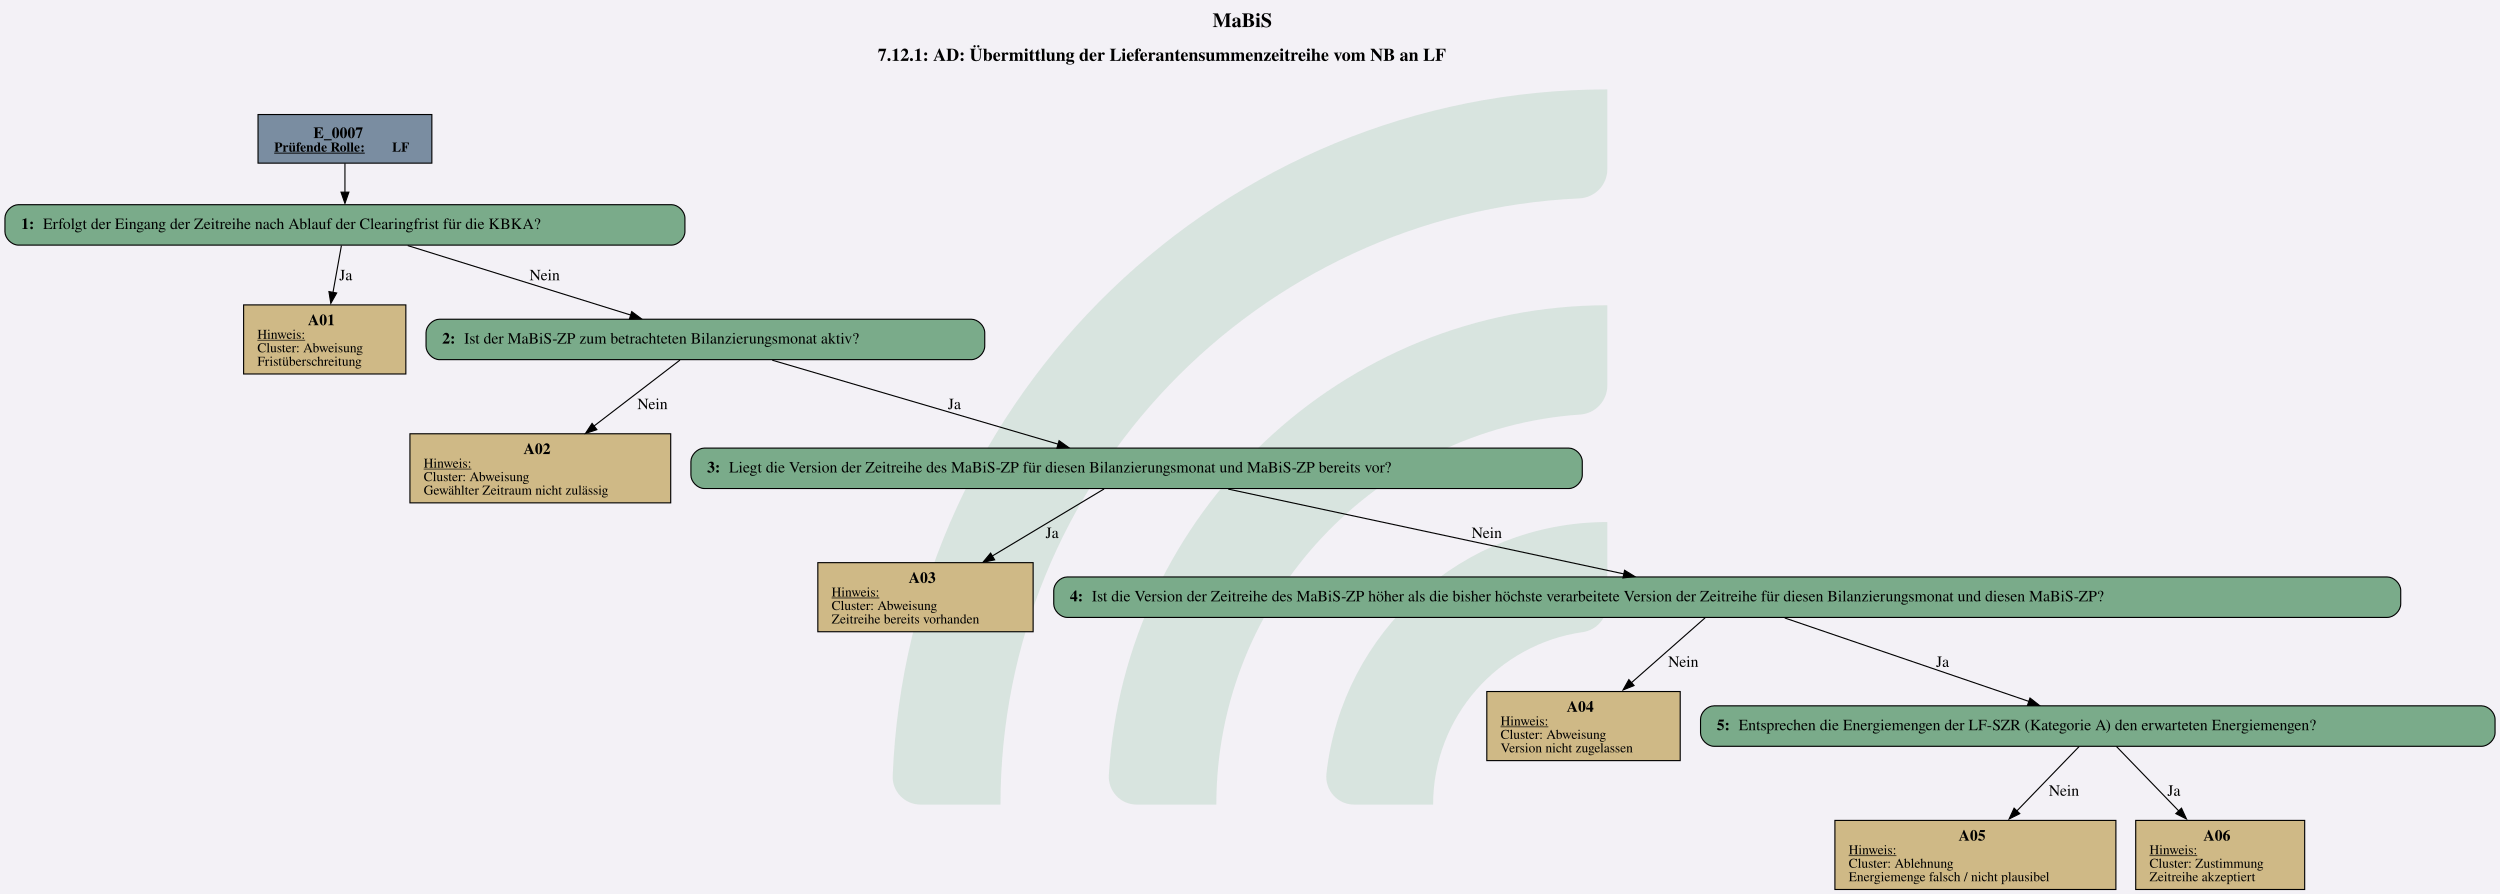
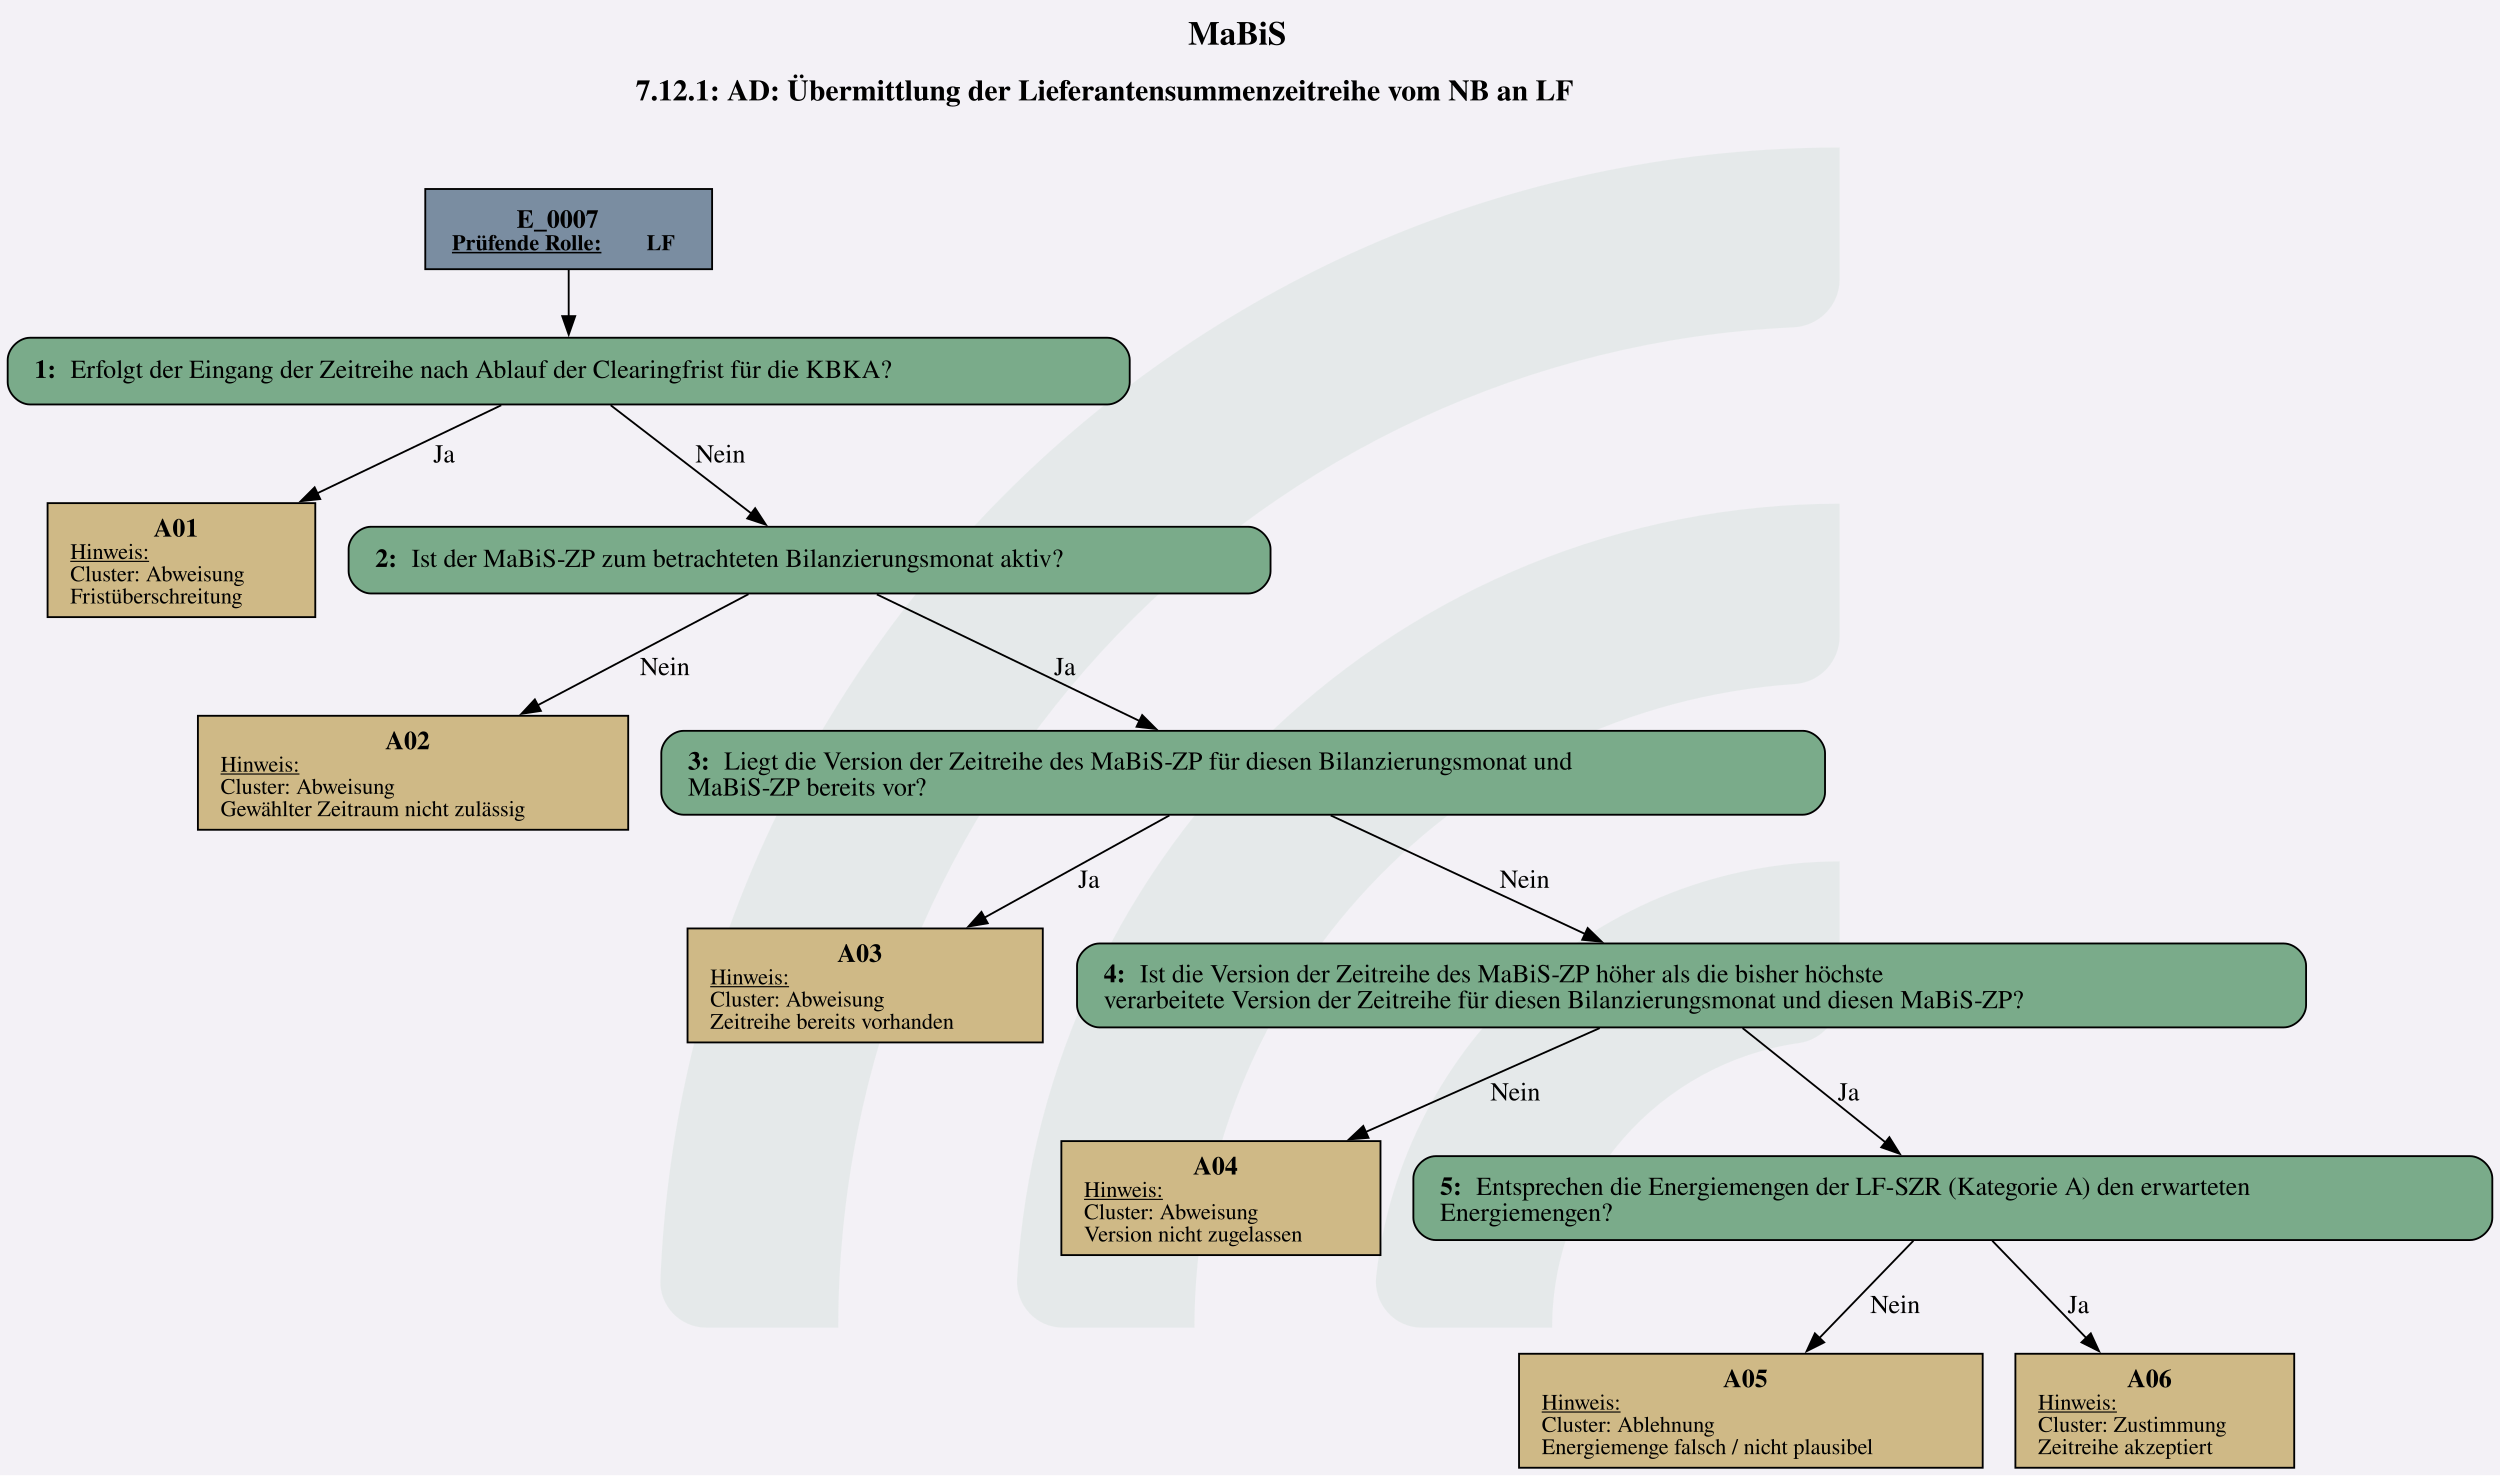
- <svg xmlns="http://www.w3.org/2000/svg" version="1.1" width="2968.0px" viewBox="0 0 2968.0 1061.333" height="1061.333px">
+ <svg xmlns="http://www.w3.org/2000/svg" version="1.1" width="1798.667px" viewBox="0 0 1798.667 1061.333" height="1061.333px">
  <g>
-     <svg version="1.1" width="2968.0px" viewBox="0 0 2968.0 1061.333" height="1061.333px">
-       <polygon fill="#f3f1f6" points="0,0 2968.0,0 2968.0,1061.333 0,1061.333" />
+     <svg version="1.1" width="1798.667px" viewBox="0 0 1798.667 1061.333" height="1061.333px">
+       <polygon fill="#f3f1f6" points="0,0 1798.667,0 1798.667,1061.333 0,1061.333" />
      <g>
-         <g transform="translate(1059.782, 106.1333) scale(1 1) translate(0, 0) scale(4.800003 4.800003) ">
+         <g transform="translate(475.1149, 106.1333) scale(1 1) translate(0, 0) scale(4.800003 4.800003) ">
          <defs id="defs2">
            <clipPath clipPathUnits="userSpaceOnUse" id="clipPath23">
              <path d="M 0,568.156 H 579.236 V 0 H 0 Z" id="path21" />
            </clipPath>
          </defs>
          <g id="layer1" transform="translate(-16.54194,-55.30527)">
            <g id="g19" clip-path="url(#clipPath23)" transform="matrix(0.3527778,0,0,-0.3527778,0.01017023,243.7368)" style="opacity:0.2">
              <g id="g25" transform="translate(122.444,32.7195)">
-                 <path d="m 0,0 h -56.104 c -11,0 -19.898,9.123 -19.463,20.115 10.594,267.191 231.277,481.302 501.029,481.302 v -56.02 c 0,-10.98 -8.688,-19.892 -19.658,-20.393 C 180.29,414.697 0,228.005 0,0" style="fill:#6ead83;fill-opacity:1;fill-rule:nonzero;stroke:none" id="path27" />
+                 <path d="m 0,0 h -56.104 c -11,0 -19.898,9.123 -19.463,20.115 10.594,267.191 231.277,481.302 501.029,481.302 v -56.02 c 0,-10.98 -8.688,-19.892 -19.658,-20.393 C 180.29,414.697 0,228.005 0,0" style="fill:#6ead83;fill-opacity:0.5;fill-rule:nonzero;stroke:none" id="path27" />
              </g>
              <g id="g29" transform="translate(273.7828,32.7195)">
-                 <path d="m 0,0 h -55.926 c -11.228,0 -20.091,9.482 -19.435,20.69 10.744,183.439 163.389,329.388 349.485,329.388 v -56.263 c 0,-10.709 -8.273,-19.617 -18.957,-20.35 C 112.819,263.696 0,144.774 0,0" style="fill:#6ead83;fill-opacity:1;fill-rule:nonzero;stroke:none" id="path31" />
+                 <path d="m 0,0 h -55.926 c -11.228,0 -20.091,9.482 -19.435,20.69 10.744,183.439 163.389,329.388 349.485,329.388 v -56.263 c 0,-10.709 -8.273,-19.617 -18.957,-20.35 C 112.819,263.696 0,144.774 0,0" style="fill:#6ead83;fill-opacity:0.5;fill-rule:nonzero;stroke:none" id="path31" />
              </g>
              <g id="g33" transform="translate(425.7667,32.7195)">
-                 <path d="m 0,0 h -55.445 c -11.653,0 -20.604,10.17 -19.334,21.753 10.866,99.032 95.031,176.341 196.919,176.341 v -57.011 c 0,-10.046 -7.283,-18.755 -17.229,-20.165 C 45.688,112.522 0,61.497 0,0" style="fill:#6ead83;fill-opacity:1;fill-rule:nonzero;stroke:none" id="path35" />
+                 <path d="m 0,0 h -55.445 c -11.653,0 -20.604,10.17 -19.334,21.753 10.866,99.032 95.031,176.341 196.919,176.341 v -57.011 c 0,-10.046 -7.283,-18.755 -17.229,-20.165 C 45.688,112.522 0,61.497 0,0" style="fill:#6ead83;fill-opacity:0.5;fill-rule:nonzero;stroke:none" id="path35" />
              </g>
            </g>
          </g>
        </g>
-         <svg width="2226pt" height="796pt" viewBox="0.00 0.00 2225.55 796.13">
+         <svg width="1349pt" height="796pt" viewBox="0.00 0.00 1348.93 796.13">
          <g id="graph0" class="graph" transform="scale(1 1) rotate(0) translate(4 792.13)">
-             <text text-anchor="start" x="1075.4" y="-768.03" font-family="Times,serif" font-weight="bold" font-size="18.00">MaBiS</text>
-             <text text-anchor="start" x="777.28" y="-737.93" font-family="Times,serif" font-weight="bold" font-size="16.00">7.12.1: AD: Übermittlung der Lieferantensummenzeitreihe vom NB an LF</text>
+             <text text-anchor="start" x="637.09" y="-768.03" font-family="Times,serif" font-weight="bold" font-size="18.00">MaBiS</text>
+             <text text-anchor="start" x="338.96" y="-737.93" font-family="Times,serif" font-weight="bold" font-size="16.00">7.12.1: AD: Übermittlung der Lieferantensummenzeitreihe vom NB an LF</text>
            <g id="node1" class="node">
-               <polygon fill="#7a8da1" stroke="black" points="380.18,-690.13 225.38,-690.13 225.38,-646.85 380.18,-646.85 380.18,-690.13" />
+               <polygon fill="#7a8da1" stroke="black" points="380.17,-690.13 225.37,-690.13 225.37,-646.85 380.17,-646.85 380.17,-690.13" />
              <text text-anchor="start" x="274.65" y="-669.19" font-family="Times,serif" font-weight="bold" font-size="14.00">E_0007</text>
-               <text text-anchor="start" x="239.78" y="-657.09" font-family="Times,serif" font-weight="bold" text-decoration="underline" font-size="12.00">Prüfende Rolle:</text>
-               <text text-anchor="start" x="344.78" y="-657.09" font-family="Times,serif" font-weight="bold" font-size="12.00"> LF</text>
+               <text text-anchor="start" x="239.77" y="-657.09" font-family="Times,serif" font-weight="bold" text-decoration="underline" font-size="12.00">Prüfende Rolle:</text>
+               <text text-anchor="start" x="344.77" y="-657.09" font-family="Times,serif" font-weight="bold" font-size="12.00"> LF</text>
            </g>
            <g id="node2" class="node">
              <path fill="#7aab8a" stroke="black" d="M593.55,-609.85C593.55,-609.85 12,-609.85 12,-609.85 6,-609.85 0,-603.85 0,-597.85 0,-597.85 0,-585.85 0,-585.85 0,-579.85 6,-573.85 12,-573.85 12,-573.85 593.55,-573.85 593.55,-573.85 599.55,-573.85 605.55,-579.85 605.55,-585.85 605.55,-585.85 605.55,-597.85 605.55,-597.85 605.55,-603.85 599.55,-609.85 593.55,-609.85" />
              <text text-anchor="start" x="14.4" y="-588.18" font-family="Times,serif" font-weight="bold" font-size="14.00">1: </text>
              <text text-anchor="start" x="33.9" y="-588.18" font-family="Times,serif" font-size="14.00">Erfolgt der Eingang der Zeitreihe nach Ablauf der Clearingfrist für die KBKA?</text>
            </g>
            <g id="edge1" class="edge">
-               <path fill="none" stroke="black" d="M302.78,-646.7C302.78,-638.66 302.78,-629.34 302.78,-620.74" />
-               <polygon fill="black" stroke="black" points="306.28,-621.01 302.78,-611.01 299.28,-621.01 306.28,-621.01" />
+               <path fill="none" stroke="black" d="M302.77,-646.7C302.77,-638.84 302.77,-629.76 302.77,-621.32" />
+               <polygon fill="black" stroke="black" points="306.28,-621.52 302.78,-611.52 299.28,-621.52 306.28,-621.52" />
            </g>
            <g id="node3" class="node">
-               <polygon fill="#cfb986" stroke="black" points="357.02,-520.6 212.54,-520.6 212.54,-459.08 357.02,-459.08 357.02,-520.6" />
-               <text text-anchor="start" x="269.78" y="-502.54" font-family="Times,serif" font-weight="bold" font-size="14.00">A01</text>
-               <text text-anchor="start" x="224.78" y="-490.44" font-family="Times,serif" text-decoration="underline" font-size="12.00">Hinweis:</text>
-               <text text-anchor="start" x="224.78" y="-478.44" font-family="Times,serif" font-size="12.00">Cluster: Abweisung</text>
-               <text text-anchor="start" x="224.78" y="-466.44" font-family="Times,serif" font-size="12.00">Fristüberschreitung</text>
+               <polygon fill="#cfb986" stroke="black" points="166.01,-520.6 21.53,-520.6 21.53,-459.08 166.01,-459.08 166.01,-520.6" />
+               <text text-anchor="start" x="78.77" y="-502.54" font-family="Times,serif" font-weight="bold" font-size="14.00">A01</text>
+               <text text-anchor="start" x="33.77" y="-490.44" font-family="Times,serif" text-decoration="underline" font-size="12.00">Hinweis:</text>
+               <text text-anchor="start" x="33.77" y="-478.44" font-family="Times,serif" font-size="12.00">Cluster: Abweisung</text>
+               <text text-anchor="start" x="33.77" y="-466.44" font-family="Times,serif" font-size="12.00">Fristüberschreitung</text>
            </g>
            <g id="edge2" class="edge">
-               <path fill="none" stroke="black" d="M299.64,-573.43C297.57,-561.92 294.76,-546.34 292.15,-531.81" />
-               <polygon fill="black" stroke="black" points="295.42,-531.21 290.2,-521.99 288.53,-532.45 295.42,-531.21" />
-               <text text-anchor="middle" x="303.53" y="-542.55" font-family="Times,serif" font-size="14.00">Ja</text>
+               <path fill="none" stroke="black" d="M266.37,-573.43C239.02,-560.34 200.66,-541.99 167.05,-525.9" />
+               <polygon fill="black" stroke="black" points="168.68,-522.8 158.15,-521.64 165.66,-529.12 168.68,-522.8" />
+               <text text-anchor="middle" x="235.52" y="-542.55" font-family="Times,serif" font-size="14.00">Ja</text>
            </g>
            <g id="node4" class="node">
-               <path fill="#7aab8a" stroke="black" d="M860.55,-507.84C860.55,-507.84 387,-507.84 387,-507.84 381,-507.84 375,-501.84 375,-495.84 375,-495.84 375,-483.84 375,-483.84 375,-477.84 381,-471.84 387,-471.84 387,-471.84 860.55,-471.84 860.55,-471.84 866.55,-471.84 872.55,-477.84 872.55,-483.84 872.55,-483.84 872.55,-495.84 872.55,-495.84 872.55,-501.84 866.55,-507.84 860.55,-507.84" />
-               <text text-anchor="start" x="389.4" y="-486.16" font-family="Times,serif" font-weight="bold" font-size="14.00">2: </text>
-               <text text-anchor="start" x="408.9" y="-486.16" font-family="Times,serif" font-size="14.00">Ist der MaBiS-ZP zum betrachteten Bilanzierungsmonat aktiv?</text>
+               <path fill="#7aab8a" stroke="black" d="M669.55,-507.84C669.55,-507.84 196,-507.84 196,-507.84 190,-507.84 184,-501.84 184,-495.84 184,-495.84 184,-483.84 184,-483.84 184,-477.84 190,-471.84 196,-471.84 196,-471.84 669.55,-471.84 669.55,-471.84 675.55,-471.84 681.55,-477.84 681.55,-483.84 681.55,-483.84 681.55,-495.84 681.55,-495.84 681.55,-501.84 675.55,-507.84 669.55,-507.84" />
+               <text text-anchor="start" x="198.4" y="-486.16" font-family="Times,serif" font-weight="bold" font-size="14.00">2: </text>
+               <text text-anchor="start" x="217.9" y="-486.16" font-family="Times,serif" font-size="14.00">Ist der MaBiS-ZP zum betrachteten Bilanzierungsmonat aktiv?</text>
            </g>
            <g id="edge3" class="edge">
-               <path fill="none" stroke="black" d="M358.69,-573.43C414.02,-556.19 498.71,-529.81 557.41,-511.52" />
-               <polygon fill="black" stroke="black" points="558.19,-514.63 566.69,-508.31 556.11,-507.95 558.19,-514.63" />
-               <text text-anchor="middle" x="480.65" y="-542.55" font-family="Times,serif" font-size="14.00">Nein</text>
+               <path fill="none" stroke="black" d="M325.42,-573.43C346.48,-557.22 378.06,-532.93 401.52,-514.88" />
+               <polygon fill="black" stroke="black" points="403.4,-517.86 409.19,-508.98 399.13,-512.31 403.4,-517.86" />
+               <text text-anchor="middle" x="384.65" y="-542.55" font-family="Times,serif" font-size="14.00">Nein</text>
            </g>
            <g id="node5" class="node">
-               <polygon fill="#cfb986" stroke="black" points="592.89,-405.83 360.66,-405.83 360.66,-344.31 592.89,-344.31 592.89,-405.83" />
-               <text text-anchor="start" x="461.78" y="-387.77" font-family="Times,serif" font-weight="bold" font-size="14.00">A02</text>
-               <text text-anchor="start" x="372.9" y="-375.67" font-family="Times,serif" text-decoration="underline" font-size="12.00">Hinweis:</text>
-               <text text-anchor="start" x="372.9" y="-363.67" font-family="Times,serif" font-size="12.00">Cluster: Abweisung</text>
-               <text text-anchor="start" x="372.9" y="-351.67" font-family="Times,serif" font-size="12.00">Gewählter Zeitraum nicht zulässig</text>
+               <polygon fill="#cfb986" stroke="black" points="334.89,-405.83 102.66,-405.83 102.66,-344.31 334.89,-344.31 334.89,-405.83" />
+               <text text-anchor="start" x="203.77" y="-387.77" font-family="Times,serif" font-weight="bold" font-size="14.00">A02</text>
+               <text text-anchor="start" x="114.9" y="-375.67" font-family="Times,serif" text-decoration="underline" font-size="12.00">Hinweis:</text>
+               <text text-anchor="start" x="114.9" y="-363.67" font-family="Times,serif" font-size="12.00">Cluster: Abweisung</text>
+               <text text-anchor="start" x="114.9" y="-351.67" font-family="Times,serif" font-size="12.00">Gewählter Zeitraum nicht zulässig</text>
            </g>
            <g id="edge4" class="edge">
-               <path fill="none" stroke="black" d="M601.13,-471.47C580.8,-455.87 550.28,-432.46 524.57,-412.73" />
-               <polygon fill="black" stroke="black" points="527.12,-409.51 517.05,-406.2 522.86,-415.07 527.12,-409.51" />
-               <text text-anchor="middle" x="576.65" y="-427.78" font-family="Times,serif" font-size="14.00">Nein</text>
+               <path fill="none" stroke="black" d="M399.81,-471.47C369.56,-455.53 323.84,-431.44 285.92,-411.45" />
+               <polygon fill="black" stroke="black" points="287.77,-408.47 277.29,-406.91 284.51,-414.67 287.77,-408.47" />
+               <text text-anchor="middle" x="354.65" y="-427.78" font-family="Times,serif" font-size="14.00">Nein</text>
            </g>
            <g id="node6" class="node">
-               <path fill="#7aab8a" stroke="black" d="M1392.68,-393.07C1392.68,-393.07 622.88,-393.07 622.88,-393.07 616.88,-393.07 610.88,-387.07 610.88,-381.07 610.88,-381.07 610.88,-369.07 610.88,-369.07 610.88,-363.07 616.88,-357.07 622.88,-357.07 622.88,-357.07 1392.68,-357.07 1392.68,-357.07 1398.68,-357.07 1404.68,-363.07 1404.68,-369.07 1404.68,-369.07 1404.68,-381.07 1404.68,-381.07 1404.68,-387.07 1398.68,-393.07 1392.68,-393.07" />
-               <text text-anchor="start" x="625.28" y="-371.39" font-family="Times,serif" font-weight="bold" font-size="14.00">3: </text>
-               <text text-anchor="start" x="644.78" y="-371.39" font-family="Times,serif" font-size="14.00">Liegt die Version der Zeitreihe des MaBiS-ZP für diesen Bilanzierungsmonat und MaBiS-ZP bereits vor?</text>
+               <path fill="#7aab8a" stroke="black" d="M968.8,-397.71C968.8,-397.71 364.75,-397.71 364.75,-397.71 358.75,-397.71 352.75,-391.71 352.75,-385.71 352.75,-385.71 352.75,-364.43 352.75,-364.43 352.75,-358.43 358.75,-352.43 364.75,-352.43 364.75,-352.43 968.8,-352.43 968.8,-352.43 974.8,-352.43 980.8,-358.43 980.8,-364.43 980.8,-364.43 980.8,-385.71 980.8,-385.71 980.8,-391.71 974.8,-397.71 968.8,-397.71" />
+               <text text-anchor="start" x="367.15" y="-376.77" font-family="Times,serif" font-weight="bold" font-size="14.00">3: </text>
+               <text text-anchor="start" x="386.65" y="-376.77" font-family="Times,serif" font-size="14.00">Liegt die Version der Zeitreihe des MaBiS-ZP für diesen Bilanzierungsmonat und</text>
+               <text text-anchor="start" x="367.15" y="-362.77" font-family="Times,serif" font-size="14.00">MaBiS-ZP bereits vor?</text>
            </g>
            <g id="edge5" class="edge">
-               <path fill="none" stroke="black" d="M683.35,-471.34C752.12,-451.15 865.08,-417.97 937.93,-396.58" />
-               <polygon fill="black" stroke="black" points="938.76,-399.69 947.37,-393.51 936.79,-392.97 938.76,-399.69" />
-               <text text-anchor="middle" x="845.53" y="-427.78" font-family="Times,serif" font-size="14.00">Ja</text>
+               <path fill="none" stroke="black" d="M469.08,-471.34C506.99,-453.07 566.94,-424.18 610.89,-403" />
+               <polygon fill="black" stroke="black" points="612.28,-406.22 619.77,-398.72 609.24,-399.91 612.28,-406.22" />
+               <text text-anchor="middle" x="570.52" y="-427.78" font-family="Times,serif" font-size="14.00">Ja</text>
            </g>
            <g id="node7" class="node">
-               <polygon fill="#cfb986" stroke="black" points="915.64,-291.06 723.91,-291.06 723.91,-229.54 915.64,-229.54 915.64,-291.06" />
-               <text text-anchor="start" x="804.78" y="-273" font-family="Times,serif" font-weight="bold" font-size="14.00">A03</text>
-               <text text-anchor="start" x="736.15" y="-260.9" font-family="Times,serif" text-decoration="underline" font-size="12.00">Hinweis:</text>
-               <text text-anchor="start" x="736.15" y="-248.9" font-family="Times,serif" font-size="12.00">Cluster: Abweisung</text>
-               <text text-anchor="start" x="736.15" y="-236.9" font-family="Times,serif" font-size="12.00">Zeitreihe bereits vorhanden</text>
+               <polygon fill="#cfb986" stroke="black" points="558.64,-291.06 366.91,-291.06 366.91,-229.54 558.64,-229.54 558.64,-291.06" />
+               <text text-anchor="start" x="447.77" y="-273" font-family="Times,serif" font-weight="bold" font-size="14.00">A03</text>
+               <text text-anchor="start" x="379.15" y="-260.9" font-family="Times,serif" text-decoration="underline" font-size="12.00">Hinweis:</text>
+               <text text-anchor="start" x="379.15" y="-248.9" font-family="Times,serif" font-size="12.00">Cluster: Abweisung</text>
+               <text text-anchor="start" x="379.15" y="-236.9" font-family="Times,serif" font-size="12.00">Zeitreihe bereits vorhanden</text>
            </g>
            <g id="edge6" class="edge">
-               <path fill="none" stroke="black" d="M978.81,-356.7C952.36,-340.83 912.42,-316.87 879.19,-296.94" />
-               <polygon fill="black" stroke="black" points="881.38,-293.57 871.01,-291.43 877.78,-299.58 881.38,-293.57" />
-               <text text-anchor="middle" x="932.53" y="-313.01" font-family="Times,serif" font-size="14.00">Ja</text>
+               <path fill="none" stroke="black" d="M626.96,-352.06C598.59,-336.38 559.83,-314.95 527.1,-296.86" />
+               <polygon fill="black" stroke="black" points="528.93,-293.87 518.48,-292.09 525.54,-300 528.93,-293.87" />
+               <text text-anchor="middle" x="583.52" y="-313.01" font-family="Times,serif" font-size="14.00">Ja</text>
            </g>
            <g id="node8" class="node">
-               <path fill="#7aab8a" stroke="black" d="M2121.55,-278.3C2121.55,-278.3 946,-278.3 946,-278.3 940,-278.3 934,-272.3 934,-266.3 934,-266.3 934,-254.3 934,-254.3 934,-248.3 940,-242.3 946,-242.3 946,-242.3 2121.55,-242.3 2121.55,-242.3 2127.55,-242.3 2133.55,-248.3 2133.55,-254.3 2133.55,-254.3 2133.55,-266.3 2133.55,-266.3 2133.55,-272.3 2127.55,-278.3 2121.55,-278.3" />
-               <text text-anchor="start" x="948.4" y="-256.62" font-family="Times,serif" font-weight="bold" font-size="14.00">4: </text>
-               <text text-anchor="start" x="967.9" y="-256.62" font-family="Times,serif" font-size="14.00">Ist die Version der Zeitreihe des MaBiS-ZP höher als die bisher höchste verarbeitete Version der Zeitreihe für diesen Bilanzierungsmonat und diesen MaBiS-ZP?</text>
+               <path fill="#7aab8a" stroke="black" d="M1228.42,-282.94C1228.42,-282.94 589.12,-282.94 589.12,-282.94 583.12,-282.94 577.12,-276.94 577.12,-270.94 577.12,-270.94 577.12,-249.66 577.12,-249.66 577.12,-243.66 583.12,-237.66 589.12,-237.66 589.12,-237.66 1228.42,-237.66 1228.42,-237.66 1234.42,-237.66 1240.42,-243.66 1240.42,-249.66 1240.42,-249.66 1240.42,-270.94 1240.42,-270.94 1240.42,-276.94 1234.42,-282.94 1228.42,-282.94" />
+               <text text-anchor="start" x="591.52" y="-262" font-family="Times,serif" font-weight="bold" font-size="14.00">4: </text>
+               <text text-anchor="start" x="611.02" y="-262" font-family="Times,serif" font-size="14.00">Ist die Version der Zeitreihe des MaBiS-ZP höher als die bisher höchste</text>
+               <text text-anchor="start" x="591.52" y="-248" font-family="Times,serif" font-size="14.00">verarbeitete Version der Zeitreihe für diesen Bilanzierungsmonat und diesen MaBiS-ZP?</text>
            </g>
            <g id="edge7" class="edge">
-               <path fill="none" stroke="black" d="M1089.39,-356.57C1184.74,-336.13 1342.13,-302.39 1441.75,-281.03" />
-               <polygon fill="black" stroke="black" points="1442.36,-284.26 1451.41,-278.74 1440.89,-277.42 1442.36,-284.26" />
-               <text text-anchor="middle" x="1319.65" y="-313.01" font-family="Times,serif" font-size="14.00">Nein</text>
+               <path fill="none" stroke="black" d="M714.01,-352.06C753.32,-333.74 809.43,-307.6 851.33,-288.07" />
+               <polygon fill="black" stroke="black" points="852.7,-291.29 860.29,-283.89 849.75,-284.95 852.7,-291.29" />
+               <text text-anchor="middle" x="818.65" y="-313.01" font-family="Times,serif" font-size="14.00">Nein</text>
            </g>
            <g id="node9" class="node">
-               <polygon fill="#cfb986" stroke="black" points="1491.89,-176.29 1319.66,-176.29 1319.66,-114.77 1491.89,-114.77 1491.89,-176.29" />
-               <text text-anchor="start" x="1390.78" y="-158.23" font-family="Times,serif" font-weight="bold" font-size="14.00">A04</text>
-               <text text-anchor="start" x="1331.9" y="-146.13" font-family="Times,serif" text-decoration="underline" font-size="12.00">Hinweis:</text>
-               <text text-anchor="start" x="1331.9" y="-134.13" font-family="Times,serif" font-size="12.00">Cluster: Abweisung</text>
-               <text text-anchor="start" x="1331.9" y="-122.13" font-family="Times,serif" font-size="12.00">Version nicht zugelassen</text>
+               <polygon fill="#cfb986" stroke="black" points="740.89,-176.29 568.66,-176.29 568.66,-114.77 740.89,-114.77 740.89,-176.29" />
+               <text text-anchor="start" x="639.77" y="-158.23" font-family="Times,serif" font-weight="bold" font-size="14.00">A04</text>
+               <text text-anchor="start" x="580.9" y="-146.13" font-family="Times,serif" text-decoration="underline" font-size="12.00">Hinweis:</text>
+               <text text-anchor="start" x="580.9" y="-134.13" font-family="Times,serif" font-size="12.00">Cluster: Abweisung</text>
+               <text text-anchor="start" x="580.9" y="-122.13" font-family="Times,serif" font-size="12.00">Version nicht zugelassen</text>
            </g>
            <g id="edge8" class="edge">
-               <path fill="none" stroke="black" d="M1514.06,-241.93C1496.51,-226.46 1470.24,-203.33 1447.97,-183.71" />
-               <polygon fill="black" stroke="black" points="1450.79,-181.65 1440.98,-177.66 1446.17,-186.9 1450.79,-181.65" />
-               <text text-anchor="middle" x="1494.65" y="-198.24" font-family="Times,serif" font-size="14.00">Nein</text>
+               <path fill="none" stroke="black" d="M859.2,-237.29C823.26,-221.33 773.95,-199.44 732.77,-181.16" />
+               <polygon fill="black" stroke="black" points="734.43,-178.06 723.87,-177.21 731.59,-184.46 734.43,-178.06" />
+               <text text-anchor="middle" x="813.65" y="-198.24" font-family="Times,serif" font-size="14.00">Nein</text>
            </g>
            <g id="node10" class="node">
-               <path fill="#7aab8a" stroke="black" d="M2205.55,-163.53C2205.55,-163.53 1522,-163.53 1522,-163.53 1516,-163.53 1510,-157.53 1510,-151.53 1510,-151.53 1510,-139.53 1510,-139.53 1510,-133.53 1516,-127.53 1522,-127.53 1522,-127.53 2205.55,-127.53 2205.55,-127.53 2211.55,-127.53 2217.55,-133.53 2217.55,-139.53 2217.55,-139.53 2217.55,-151.53 2217.55,-151.53 2217.55,-157.53 2211.55,-163.53 2205.55,-163.53" />
-               <text text-anchor="start" x="1524.4" y="-141.85" font-family="Times,serif" font-weight="bold" font-size="14.00">5: </text>
-               <text text-anchor="start" x="1543.9" y="-141.85" font-family="Times,serif" font-size="14.00">Entsprechen die Energiemengen der LF-SZR (Kategorie A) den erwarteten Energiemengen?</text>
+               <path fill="#7aab8a" stroke="black" d="M1328.93,-168.17C1328.93,-168.17 770.63,-168.17 770.63,-168.17 764.63,-168.17 758.63,-162.17 758.63,-156.17 758.63,-156.17 758.63,-134.89 758.63,-134.89 758.63,-128.89 764.63,-122.89 770.63,-122.89 770.63,-122.89 1328.93,-122.89 1328.93,-122.89 1334.93,-122.89 1340.93,-128.89 1340.93,-134.89 1340.93,-134.89 1340.93,-156.17 1340.93,-156.17 1340.93,-162.17 1334.93,-168.17 1328.93,-168.17" />
+               <text text-anchor="start" x="773.03" y="-147.23" font-family="Times,serif" font-weight="bold" font-size="14.00">5: </text>
+               <text text-anchor="start" x="792.53" y="-147.23" font-family="Times,serif" font-size="14.00">Entsprechen die Energiemengen der LF-SZR (Kategorie A) den erwarteten</text>
+               <text text-anchor="start" x="773.03" y="-133.23" font-family="Times,serif" font-size="14.00">Energiemengen?</text>
            </g>
            <g id="edge9" class="edge">
-               <path fill="none" stroke="black" d="M1584.98,-241.8C1643.71,-221.73 1739.96,-188.84 1802.59,-167.44" />
-               <polygon fill="black" stroke="black" points="1803.4,-170.52 1811.73,-163.97 1801.13,-163.9 1803.4,-170.52" />
-               <text text-anchor="middle" x="1725.53" y="-198.24" font-family="Times,serif" font-size="14.00">Ja</text>
+               <path fill="none" stroke="black" d="M936.3,-237.29C958.33,-219.67 989.41,-194.81 1013.48,-175.56" />
+               <polygon fill="black" stroke="black" points="1015.52,-178.41 1021.14,-169.43 1011.15,-172.94 1015.52,-178.41" />
+               <text text-anchor="middle" x="993.52" y="-198.24" font-family="Times,serif" font-size="14.00">Ja</text>
            </g>
            <g id="node11" class="node">
-               <polygon fill="#cfb986" stroke="black" points="1879.89,-61.52 1629.66,-61.52 1629.66,0 1879.89,0 1879.89,-61.52" />
-               <text text-anchor="start" x="1739.78" y="-43.46" font-family="Times,serif" font-weight="bold" font-size="14.00">A05</text>
-               <text text-anchor="start" x="1641.9" y="-31.36" font-family="Times,serif" text-decoration="underline" font-size="12.00">Hinweis:</text>
-               <text text-anchor="start" x="1641.9" y="-19.36" font-family="Times,serif" font-size="12.00">Cluster: Ablehnung</text>
-               <text text-anchor="start" x="1641.9" y="-7.36" font-family="Times,serif" font-size="12.00">Energiemenge falsch / nicht plausibel</text>
+               <polygon fill="#cfb986" stroke="black" points="1065.89,-61.52 815.66,-61.52 815.66,0 1065.89,0 1065.89,-61.52" />
+               <text text-anchor="start" x="925.77" y="-43.46" font-family="Times,serif" font-weight="bold" font-size="14.00">A05</text>
+               <text text-anchor="start" x="827.9" y="-31.36" font-family="Times,serif" text-decoration="underline" font-size="12.00">Hinweis:</text>
+               <text text-anchor="start" x="827.9" y="-19.36" font-family="Times,serif" font-size="12.00">Cluster: Ablehnung</text>
+               <text text-anchor="start" x="827.9" y="-7.36" font-family="Times,serif" font-size="12.00">Energiemenge falsch / nicht plausibel</text>
            </g>
            <g id="edge10" class="edge">
-               <path fill="none" stroke="black" d="M1847.22,-127.4C1832.46,-112.13 1810.33,-89.23 1791.42,-69.67" />
-               <polygon fill="black" stroke="black" points="1794.28,-67.56 1784.81,-62.8 1789.25,-72.42 1794.28,-67.56" />
-               <text text-anchor="middle" x="1833.65" y="-83.47" font-family="Times,serif" font-size="14.00">Nein</text>
+               <path fill="none" stroke="black" d="M1028.5,-122.52C1013.99,-107.51 994.41,-87.25 977.42,-69.68" />
+               <polygon fill="black" stroke="black" points="980.35,-67.67 970.88,-62.91 975.32,-72.53 980.35,-67.67" />
+               <text text-anchor="middle" x="1018.65" y="-83.47" font-family="Times,serif" font-size="14.00">Nein</text>
            </g>
            <g id="node12" class="node">
-               <polygon fill="#cfb986" stroke="black" points="2048.01,-61.52 1897.54,-61.52 1897.54,0 2048.01,0 2048.01,-61.52" />
-               <text text-anchor="start" x="1957.78" y="-43.46" font-family="Times,serif" font-weight="bold" font-size="14.00">A06</text>
-               <text text-anchor="start" x="1909.78" y="-31.36" font-family="Times,serif" text-decoration="underline" font-size="12.00">Hinweis:</text>
-               <text text-anchor="start" x="1909.78" y="-19.36" font-family="Times,serif" font-size="12.00">Cluster: Zustimmung</text>
-               <text text-anchor="start" x="1909.78" y="-7.36" font-family="Times,serif" font-size="12.00">Zeitreihe akzeptiert</text>
+               <polygon fill="#cfb986" stroke="black" points="1234.02,-61.52 1083.54,-61.52 1083.54,0 1234.02,0 1234.02,-61.52" />
+               <text text-anchor="start" x="1143.78" y="-43.46" font-family="Times,serif" font-weight="bold" font-size="14.00">A06</text>
+               <text text-anchor="start" x="1095.78" y="-31.36" font-family="Times,serif" text-decoration="underline" font-size="12.00">Hinweis:</text>
+               <text text-anchor="start" x="1095.78" y="-19.36" font-family="Times,serif" font-size="12.00">Cluster: Zustimmung</text>
+               <text text-anchor="start" x="1095.78" y="-7.36" font-family="Times,serif" font-size="12.00">Zeitreihe akzeptiert</text>
            </g>
            <g id="edge11" class="edge">
-               <path fill="none" stroke="black" d="M1880.33,-127.4C1895.09,-112.13 1917.22,-89.23 1936.13,-69.67" />
-               <polygon fill="black" stroke="black" points="1938.3,-72.42 1942.74,-62.8 1933.27,-67.56 1938.3,-72.42" />
-               <text text-anchor="middle" x="1931.53" y="-83.47" font-family="Times,serif" font-size="14.00">Ja</text>
+               <path fill="none" stroke="black" d="M1071.05,-122.52C1085.56,-107.51 1105.14,-87.25 1122.13,-69.68" />
+               <polygon fill="black" stroke="black" points="1124.23,-72.53 1128.67,-62.91 1119.2,-67.67 1124.23,-72.53" />
+               <text text-anchor="middle" x="1117.53" y="-83.47" font-family="Times,serif" font-size="14.00">Ja</text>
            </g>
          </g>
        </svg>
      </g>
    </svg>
  </g>
</svg>
